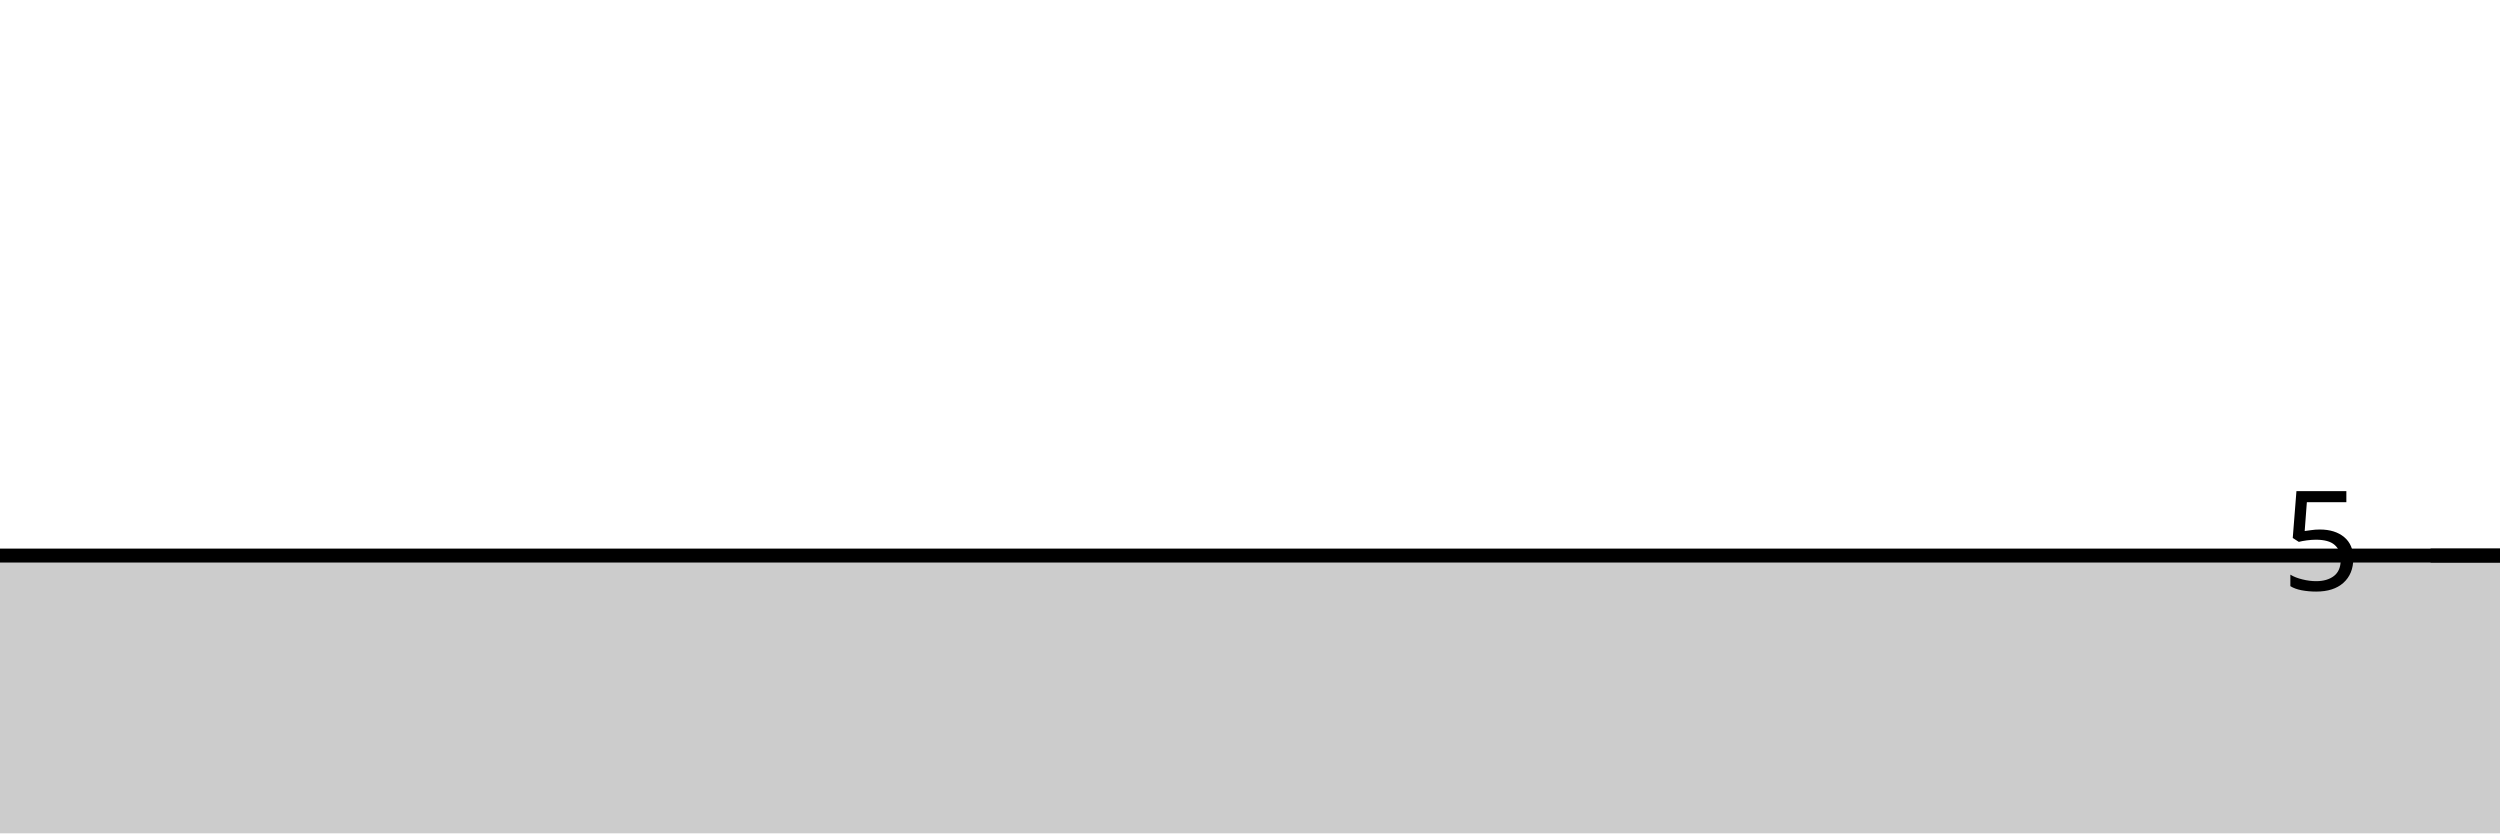
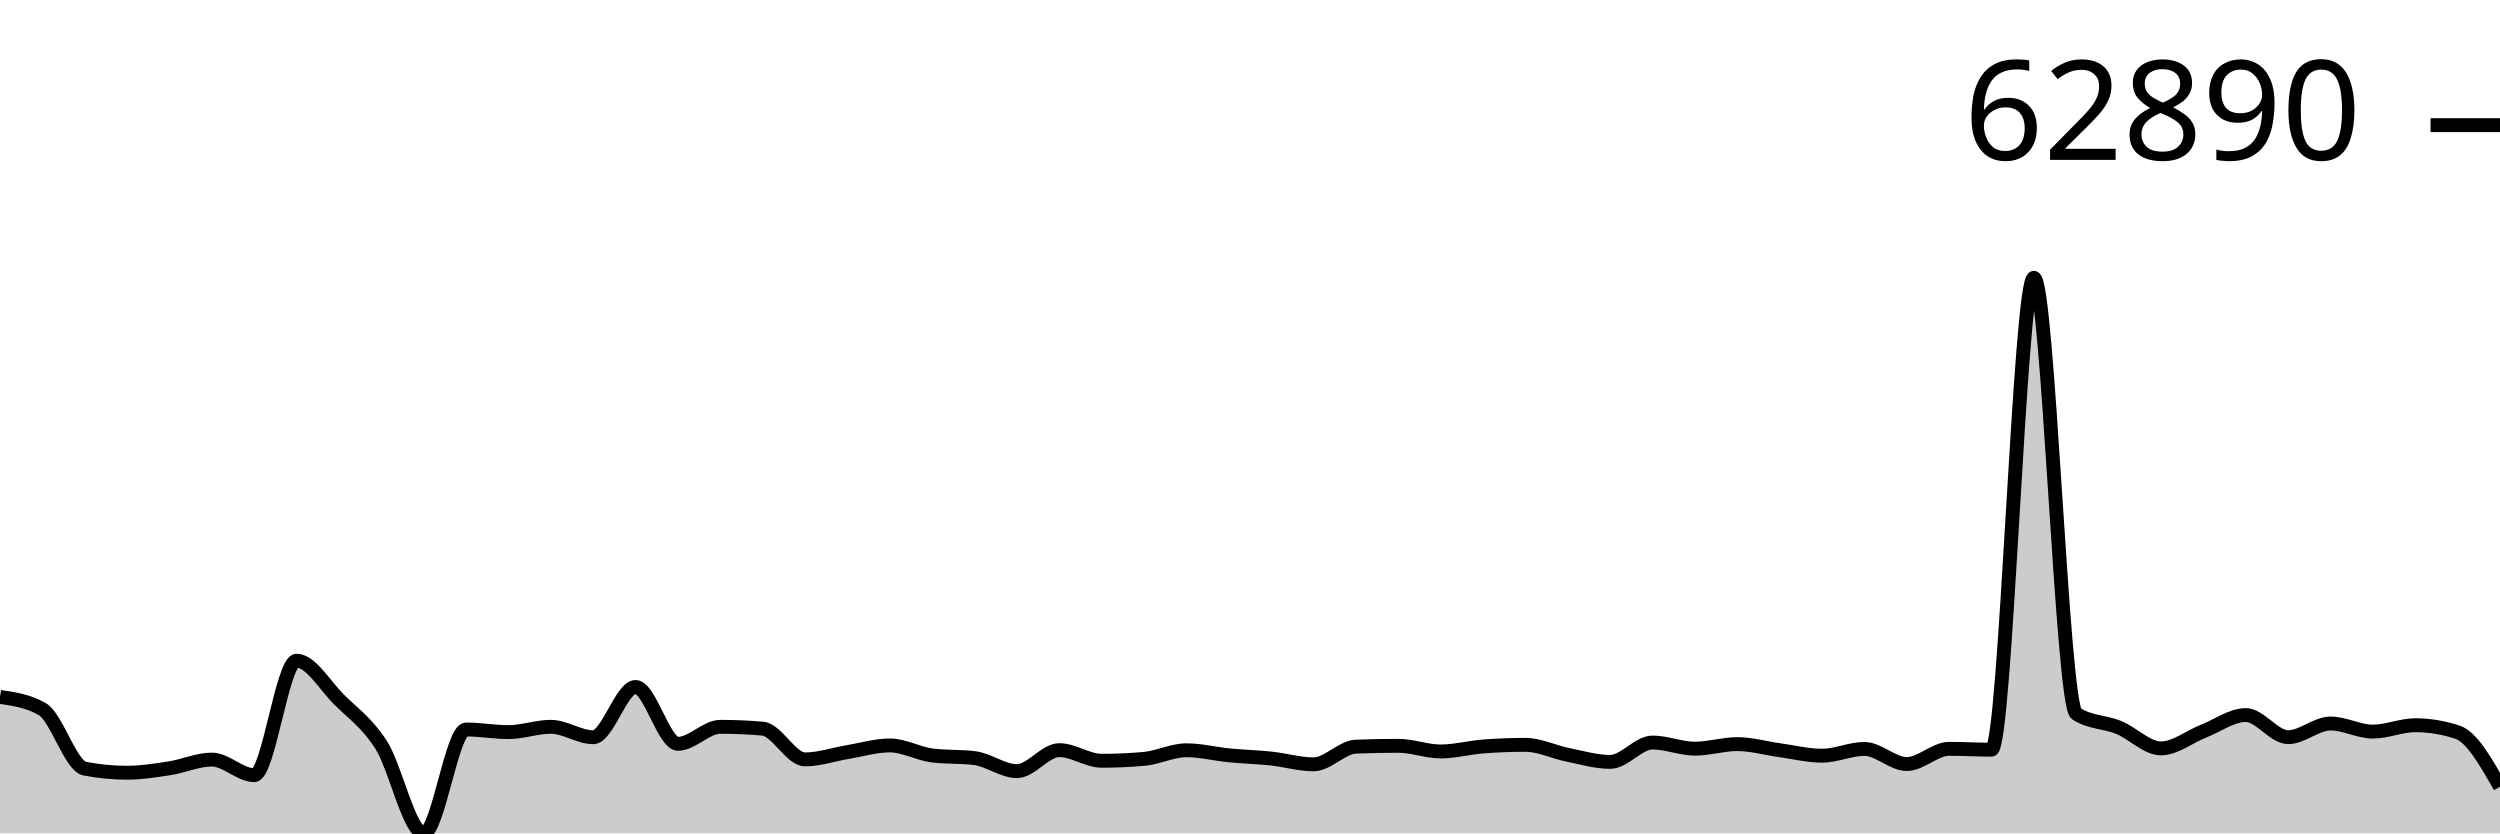
<svg xmlns="http://www.w3.org/2000/svg" viewBox="0 0 180 60">
  <g transform="translate(0,20)">
-     <path class="area" fill="rgba(0, 0, 0, 0.2)" d="M0,20C1.017,20,2.034,20,3.051,20C4.068,20,5.085,20,6.102,20C7.119,20,8.136,20,9.153,20C10.169,20,11.186,20,12.203,20C13.22,20,14.237,20,15.254,20C16.271,20,17.288,20,18.305,20C19.322,20,20.339,20,21.356,20C22.373,20,23.39,20,24.407,20C25.424,20,26.441,20,27.458,20C28.475,20,29.492,20,30.508,20C31.525,20,32.542,20,33.559,20C34.576,20,35.593,20,36.61,20C37.627,20,38.644,20,39.661,20C40.678,20,41.695,20,42.712,20C43.729,20,44.746,20,45.763,20C46.78,20,47.797,20,48.814,20C49.831,20,50.847,20,51.864,20C52.881,20,53.898,20,54.915,20C55.932,20,56.949,20,57.966,20C58.983,20,60,20,61.017,20C62.034,20,63.051,20,64.068,20C65.085,20,66.102,20,67.119,20C68.136,20,69.153,20,70.169,20C71.186,20,72.203,20,73.22,20C74.237,20,75.254,20,76.271,20C77.288,20,78.305,20,79.322,20C80.339,20,81.356,20,82.373,20C83.39,20,84.407,20,85.424,20C86.441,20,87.458,20,88.475,20C89.492,20,90.508,20,91.525,20C92.542,20,93.559,20,94.576,20C95.593,20,96.61,20,97.627,20C98.644,20,99.661,20,100.678,20C101.695,20,102.712,20,103.729,20C104.746,20,105.763,20,106.78,20C107.797,20,108.814,20,109.831,20C110.847,20,111.864,20,112.881,20C113.898,20,114.915,20,115.932,20C116.949,20,117.966,20,118.983,20C120,20,121.017,20,122.034,20C123.051,20,124.068,20,125.085,20C126.102,20,127.119,20,128.136,20C129.153,20,130.169,20,131.186,20C132.203,20,133.22,20,134.237,20C135.254,20,136.271,20,137.288,20C138.305,20,139.322,20,140.339,20C141.356,20,142.373,20,143.39,20C144.407,20,145.424,20,146.441,20C147.458,20,148.475,20,149.492,20C150.508,20,151.525,20,152.542,20C153.559,20,154.576,20,155.593,20C156.61,20,157.627,20,158.644,20C159.661,20,160.678,20,161.695,20C162.712,20,163.729,20,164.746,20C165.763,20,166.78,20,167.797,20C168.814,20,169.831,20,170.847,20C171.864,20,172.881,20,173.898,20C174.915,20,175.932,20,176.949,20C177.966,20,178.983,20,180,20L180,40C178.983,40,177.966,40,176.949,40C175.932,40,174.915,40,173.898,40C172.881,40,171.864,40,170.847,40C169.831,40,168.814,40,167.797,40C166.78,40,165.763,40,164.746,40C163.729,40,162.712,40,161.695,40C160.678,40,159.661,40,158.644,40C157.627,40,156.61,40,155.593,40C154.576,40,153.559,40,152.542,40C151.525,40,150.508,40,149.492,40C148.475,40,147.458,40,146.441,40C145.424,40,144.407,40,143.39,40C142.373,40,141.356,40,140.339,40C139.322,40,138.305,40,137.288,40C136.271,40,135.254,40,134.237,40C133.22,40,132.203,40,131.186,40C130.169,40,129.153,40,128.136,40C127.119,40,126.102,40,125.085,40C124.068,40,123.051,40,122.034,40C121.017,40,120,40,118.983,40C117.966,40,116.949,40,115.932,40C114.915,40,113.898,40,112.881,40C111.864,40,110.847,40,109.831,40C108.814,40,107.797,40,106.78,40C105.763,40,104.746,40,103.729,40C102.712,40,101.695,40,100.678,40C99.661,40,98.644,40,97.627,40C96.61,40,95.593,40,94.576,40C93.559,40,92.542,40,91.525,40C90.508,40,89.492,40,88.475,40C87.458,40,86.441,40,85.424,40C84.407,40,83.39,40,82.373,40C81.356,40,80.339,40,79.322,40C78.305,40,77.288,40,76.271,40C75.254,40,74.237,40,73.22,40C72.203,40,71.186,40,70.169,40C69.153,40,68.136,40,67.119,40C66.102,40,65.085,40,64.068,40C63.051,40,62.034,40,61.017,40C60,40,58.983,40,57.966,40C56.949,40,55.932,40,54.915,40C53.898,40,52.881,40,51.864,40C50.847,40,49.831,40,48.814,40C47.797,40,46.78,40,45.763,40C44.746,40,43.729,40,42.712,40C41.695,40,40.678,40,39.661,40C38.644,40,37.627,40,36.61,40C35.593,40,34.576,40,33.559,40C32.542,40,31.525,40,30.508,40C29.492,40,28.475,40,27.458,40C26.441,40,25.424,40,24.407,40C23.39,40,22.373,40,21.356,40C20.339,40,19.322,40,18.305,40C17.288,40,16.271,40,15.254,40C14.237,40,13.22,40,12.203,40C11.186,40,10.169,40,9.153,40C8.136,40,7.119,40,6.102,40C5.085,40,4.068,40,3.051,40C2.034,40,1.017,40,0,40Z" />
-     <path class="line" stroke="black" fill="none" d="M0,20C1.017,20,2.034,20,3.051,20C4.068,20,5.085,20,6.102,20C7.119,20,8.136,20,9.153,20C10.169,20,11.186,20,12.203,20C13.22,20,14.237,20,15.254,20C16.271,20,17.288,20,18.305,20C19.322,20,20.339,20,21.356,20C22.373,20,23.39,20,24.407,20C25.424,20,26.441,20,27.458,20C28.475,20,29.492,20,30.508,20C31.525,20,32.542,20,33.559,20C34.576,20,35.593,20,36.61,20C37.627,20,38.644,20,39.661,20C40.678,20,41.695,20,42.712,20C43.729,20,44.746,20,45.763,20C46.78,20,47.797,20,48.814,20C49.831,20,50.847,20,51.864,20C52.881,20,53.898,20,54.915,20C55.932,20,56.949,20,57.966,20C58.983,20,60,20,61.017,20C62.034,20,63.051,20,64.068,20C65.085,20,66.102,20,67.119,20C68.136,20,69.153,20,70.169,20C71.186,20,72.203,20,73.22,20C74.237,20,75.254,20,76.271,20C77.288,20,78.305,20,79.322,20C80.339,20,81.356,20,82.373,20C83.39,20,84.407,20,85.424,20C86.441,20,87.458,20,88.475,20C89.492,20,90.508,20,91.525,20C92.542,20,93.559,20,94.576,20C95.593,20,96.61,20,97.627,20C98.644,20,99.661,20,100.678,20C101.695,20,102.712,20,103.729,20C104.746,20,105.763,20,106.78,20C107.797,20,108.814,20,109.831,20C110.847,20,111.864,20,112.881,20C113.898,20,114.915,20,115.932,20C116.949,20,117.966,20,118.983,20C120,20,121.017,20,122.034,20C123.051,20,124.068,20,125.085,20C126.102,20,127.119,20,128.136,20C129.153,20,130.169,20,131.186,20C132.203,20,133.22,20,134.237,20C135.254,20,136.271,20,137.288,20C138.305,20,139.322,20,140.339,20C141.356,20,142.373,20,143.39,20C144.407,20,145.424,20,146.441,20C147.458,20,148.475,20,149.492,20C150.508,20,151.525,20,152.542,20C153.559,20,154.576,20,155.593,20C156.61,20,157.627,20,158.644,20C159.661,20,160.678,20,161.695,20C162.712,20,163.729,20,164.746,20C165.763,20,166.78,20,167.797,20C168.814,20,169.831,20,170.847,20C171.864,20,172.881,20,173.898,20C174.915,20,175.932,20,176.949,20C177.966,20,178.983,20,180,20" />
-     <path class="axis-ceiling" stroke-width="1" stroke="black" fill="none" d="M175,20L180,20" />
-     <text class="axis-ceiling-label" font-family="sans-serif" text-anchor="end" font-size="10px" x="170" y="22.5">5</text>
+     <path class="area" fill="rgba(0, 0, 0, 0.2)" d="M0,30.178C1.017,30.325,2.034,30.472,3.051,31.06C4.068,31.647,5.085,35.145,6.102,35.342C7.119,35.538,8.136,35.636,9.153,35.636C10.169,35.636,11.186,35.474,12.203,35.317C13.22,35.159,14.237,34.69,15.254,34.69C16.271,34.69,17.288,35.812,18.305,35.812C19.322,35.812,20.339,27.571,21.356,27.571C22.373,27.571,23.39,29.35,24.407,30.364C25.424,31.379,26.441,32.051,27.458,33.657C28.475,35.263,29.492,40,30.508,40C31.525,40,32.542,32.523,33.559,32.523C34.576,32.523,35.593,32.711,36.61,32.711C37.627,32.711,38.644,32.33,39.661,32.33C40.678,32.33,41.695,33.08,42.712,33.08C43.729,33.08,44.746,29.462,45.763,29.462C46.78,29.462,47.797,33.554,48.814,33.554C49.831,33.554,50.847,32.331,51.864,32.331C52.881,32.331,53.898,32.375,54.915,32.463C55.932,32.552,56.949,34.677,57.966,34.677C58.983,34.677,60,34.319,61.017,34.152C62.034,33.984,63.051,33.671,64.068,33.671C65.085,33.671,66.102,34.267,67.119,34.394C68.136,34.521,69.153,34.457,70.169,34.584C71.186,34.711,72.203,35.521,73.22,35.521C74.237,35.521,75.254,34.01,76.271,34.01C77.288,34.01,78.305,34.775,79.322,34.775C80.339,34.775,81.356,34.73,82.373,34.639C83.39,34.549,84.407,34.019,85.424,34.019C86.441,34.019,87.458,34.282,88.475,34.382C89.492,34.481,90.508,34.508,91.525,34.616C92.542,34.724,93.559,35.032,94.576,35.032C95.593,35.032,96.61,33.799,97.627,33.759C98.644,33.718,99.661,33.698,100.678,33.698C101.695,33.698,102.712,34.105,103.729,34.105C104.746,34.105,105.763,33.826,106.78,33.747C107.797,33.668,108.814,33.629,109.831,33.629C110.847,33.629,111.864,34.143,112.881,34.348C113.898,34.552,114.915,34.856,115.932,34.856C116.949,34.856,117.966,33.462,118.983,33.462C120,33.462,121.017,33.904,122.034,33.904C123.051,33.904,124.068,33.576,125.085,33.576C126.102,33.576,127.119,33.875,128.136,34.014C129.153,34.153,130.169,34.41,131.186,34.41C132.203,34.41,133.22,33.923,134.237,33.923C135.254,33.923,136.271,35.011,137.288,35.011C138.305,35.011,139.322,33.915,140.339,33.915C141.356,33.915,142.373,33.977,143.39,33.977C144.407,33.977,145.424,0,146.441,0C147.458,0,148.475,30.726,149.492,31.385C150.508,32.044,151.525,31.957,152.542,32.374C153.559,32.79,154.576,33.885,155.593,33.885C156.61,33.885,157.627,33.047,158.644,32.647C159.661,32.247,160.678,31.485,161.695,31.485C162.712,31.485,163.729,33.077,164.746,33.077C165.763,33.077,166.78,32.092,167.797,32.092C168.814,32.092,169.831,32.675,170.847,32.675C171.864,32.675,172.881,32.216,173.898,32.216C174.915,32.216,175.932,32.385,176.949,32.722C177.966,33.058,178.983,34.853,180,36.647L180,40C178.983,40,177.966,40,176.949,40C175.932,40,174.915,40,173.898,40C172.881,40,171.864,40,170.847,40C169.831,40,168.814,40,167.797,40C166.78,40,165.763,40,164.746,40C163.729,40,162.712,40,161.695,40C160.678,40,159.661,40,158.644,40C157.627,40,156.61,40,155.593,40C154.576,40,153.559,40,152.542,40C151.525,40,150.508,40,149.492,40C148.475,40,147.458,40,146.441,40C145.424,40,144.407,40,143.39,40C142.373,40,141.356,40,140.339,40C139.322,40,138.305,40,137.288,40C136.271,40,135.254,40,134.237,40C133.22,40,132.203,40,131.186,40C130.169,40,129.153,40,128.136,40C127.119,40,126.102,40,125.085,40C124.068,40,123.051,40,122.034,40C121.017,40,120,40,118.983,40C117.966,40,116.949,40,115.932,40C114.915,40,113.898,40,112.881,40C111.864,40,110.847,40,109.831,40C108.814,40,107.797,40,106.78,40C105.763,40,104.746,40,103.729,40C102.712,40,101.695,40,100.678,40C99.661,40,98.644,40,97.627,40C96.61,40,95.593,40,94.576,40C93.559,40,92.542,40,91.525,40C90.508,40,89.492,40,88.475,40C87.458,40,86.441,40,85.424,40C84.407,40,83.39,40,82.373,40C81.356,40,80.339,40,79.322,40C78.305,40,77.288,40,76.271,40C75.254,40,74.237,40,73.22,40C72.203,40,71.186,40,70.169,40C69.153,40,68.136,40,67.119,40C66.102,40,65.085,40,64.068,40C63.051,40,62.034,40,61.017,40C60,40,58.983,40,57.966,40C56.949,40,55.932,40,54.915,40C53.898,40,52.881,40,51.864,40C50.847,40,49.831,40,48.814,40C47.797,40,46.78,40,45.763,40C44.746,40,43.729,40,42.712,40C41.695,40,40.678,40,39.661,40C38.644,40,37.627,40,36.61,40C35.593,40,34.576,40,33.559,40C32.542,40,31.525,40,30.508,40C29.492,40,28.475,40,27.458,40C26.441,40,25.424,40,24.407,40C23.39,40,22.373,40,21.356,40C20.339,40,19.322,40,18.305,40C17.288,40,16.271,40,15.254,40C14.237,40,13.22,40,12.203,40C11.186,40,10.169,40,9.153,40C8.136,40,7.119,40,6.102,40C5.085,40,4.068,40,3.051,40C2.034,40,1.017,40,0,40Z" />
+     <path class="line" stroke="black" fill="none" d="M0,30.178C1.017,30.325,2.034,30.472,3.051,31.06C4.068,31.647,5.085,35.145,6.102,35.342C7.119,35.538,8.136,35.636,9.153,35.636C10.169,35.636,11.186,35.474,12.203,35.317C13.22,35.159,14.237,34.69,15.254,34.69C16.271,34.69,17.288,35.812,18.305,35.812C19.322,35.812,20.339,27.571,21.356,27.571C22.373,27.571,23.39,29.35,24.407,30.364C25.424,31.379,26.441,32.051,27.458,33.657C28.475,35.263,29.492,40,30.508,40C31.525,40,32.542,32.523,33.559,32.523C34.576,32.523,35.593,32.711,36.61,32.711C37.627,32.711,38.644,32.33,39.661,32.33C40.678,32.33,41.695,33.08,42.712,33.08C43.729,33.08,44.746,29.462,45.763,29.462C46.78,29.462,47.797,33.554,48.814,33.554C49.831,33.554,50.847,32.331,51.864,32.331C52.881,32.331,53.898,32.375,54.915,32.463C55.932,32.552,56.949,34.677,57.966,34.677C58.983,34.677,60,34.319,61.017,34.152C62.034,33.984,63.051,33.671,64.068,33.671C65.085,33.671,66.102,34.267,67.119,34.394C68.136,34.521,69.153,34.457,70.169,34.584C71.186,34.711,72.203,35.521,73.22,35.521C74.237,35.521,75.254,34.01,76.271,34.01C77.288,34.01,78.305,34.775,79.322,34.775C80.339,34.775,81.356,34.73,82.373,34.639C83.39,34.549,84.407,34.019,85.424,34.019C86.441,34.019,87.458,34.282,88.475,34.382C89.492,34.481,90.508,34.508,91.525,34.616C92.542,34.724,93.559,35.032,94.576,35.032C95.593,35.032,96.61,33.799,97.627,33.759C98.644,33.718,99.661,33.698,100.678,33.698C101.695,33.698,102.712,34.105,103.729,34.105C104.746,34.105,105.763,33.826,106.78,33.747C107.797,33.668,108.814,33.629,109.831,33.629C110.847,33.629,111.864,34.143,112.881,34.348C113.898,34.552,114.915,34.856,115.932,34.856C116.949,34.856,117.966,33.462,118.983,33.462C120,33.462,121.017,33.904,122.034,33.904C123.051,33.904,124.068,33.576,125.085,33.576C126.102,33.576,127.119,33.875,128.136,34.014C129.153,34.153,130.169,34.41,131.186,34.41C132.203,34.41,133.22,33.923,134.237,33.923C135.254,33.923,136.271,35.011,137.288,35.011C138.305,35.011,139.322,33.915,140.339,33.915C141.356,33.915,142.373,33.977,143.39,33.977C144.407,33.977,145.424,0,146.441,0C147.458,0,148.475,30.726,149.492,31.385C150.508,32.044,151.525,31.957,152.542,32.374C153.559,32.79,154.576,33.885,155.593,33.885C156.61,33.885,157.627,33.047,158.644,32.647C159.661,32.247,160.678,31.485,161.695,31.485C162.712,31.485,163.729,33.077,164.746,33.077C165.763,33.077,166.78,32.092,167.797,32.092C168.814,32.092,169.831,32.675,170.847,32.675C171.864,32.675,172.881,32.216,173.898,32.216C174.915,32.216,175.932,32.385,176.949,32.722C177.966,33.058,178.983,34.853,180,36.647" />
+     <path class="axis-ceiling" stroke-width="1" stroke="black" fill="none" d="M175,-10.989L180,-10.989" />
+     <text class="axis-ceiling-label" font-family="sans-serif" text-anchor="end" font-size="10px" x="170" y="-8.489">62890</text>
  </g>
</svg>
